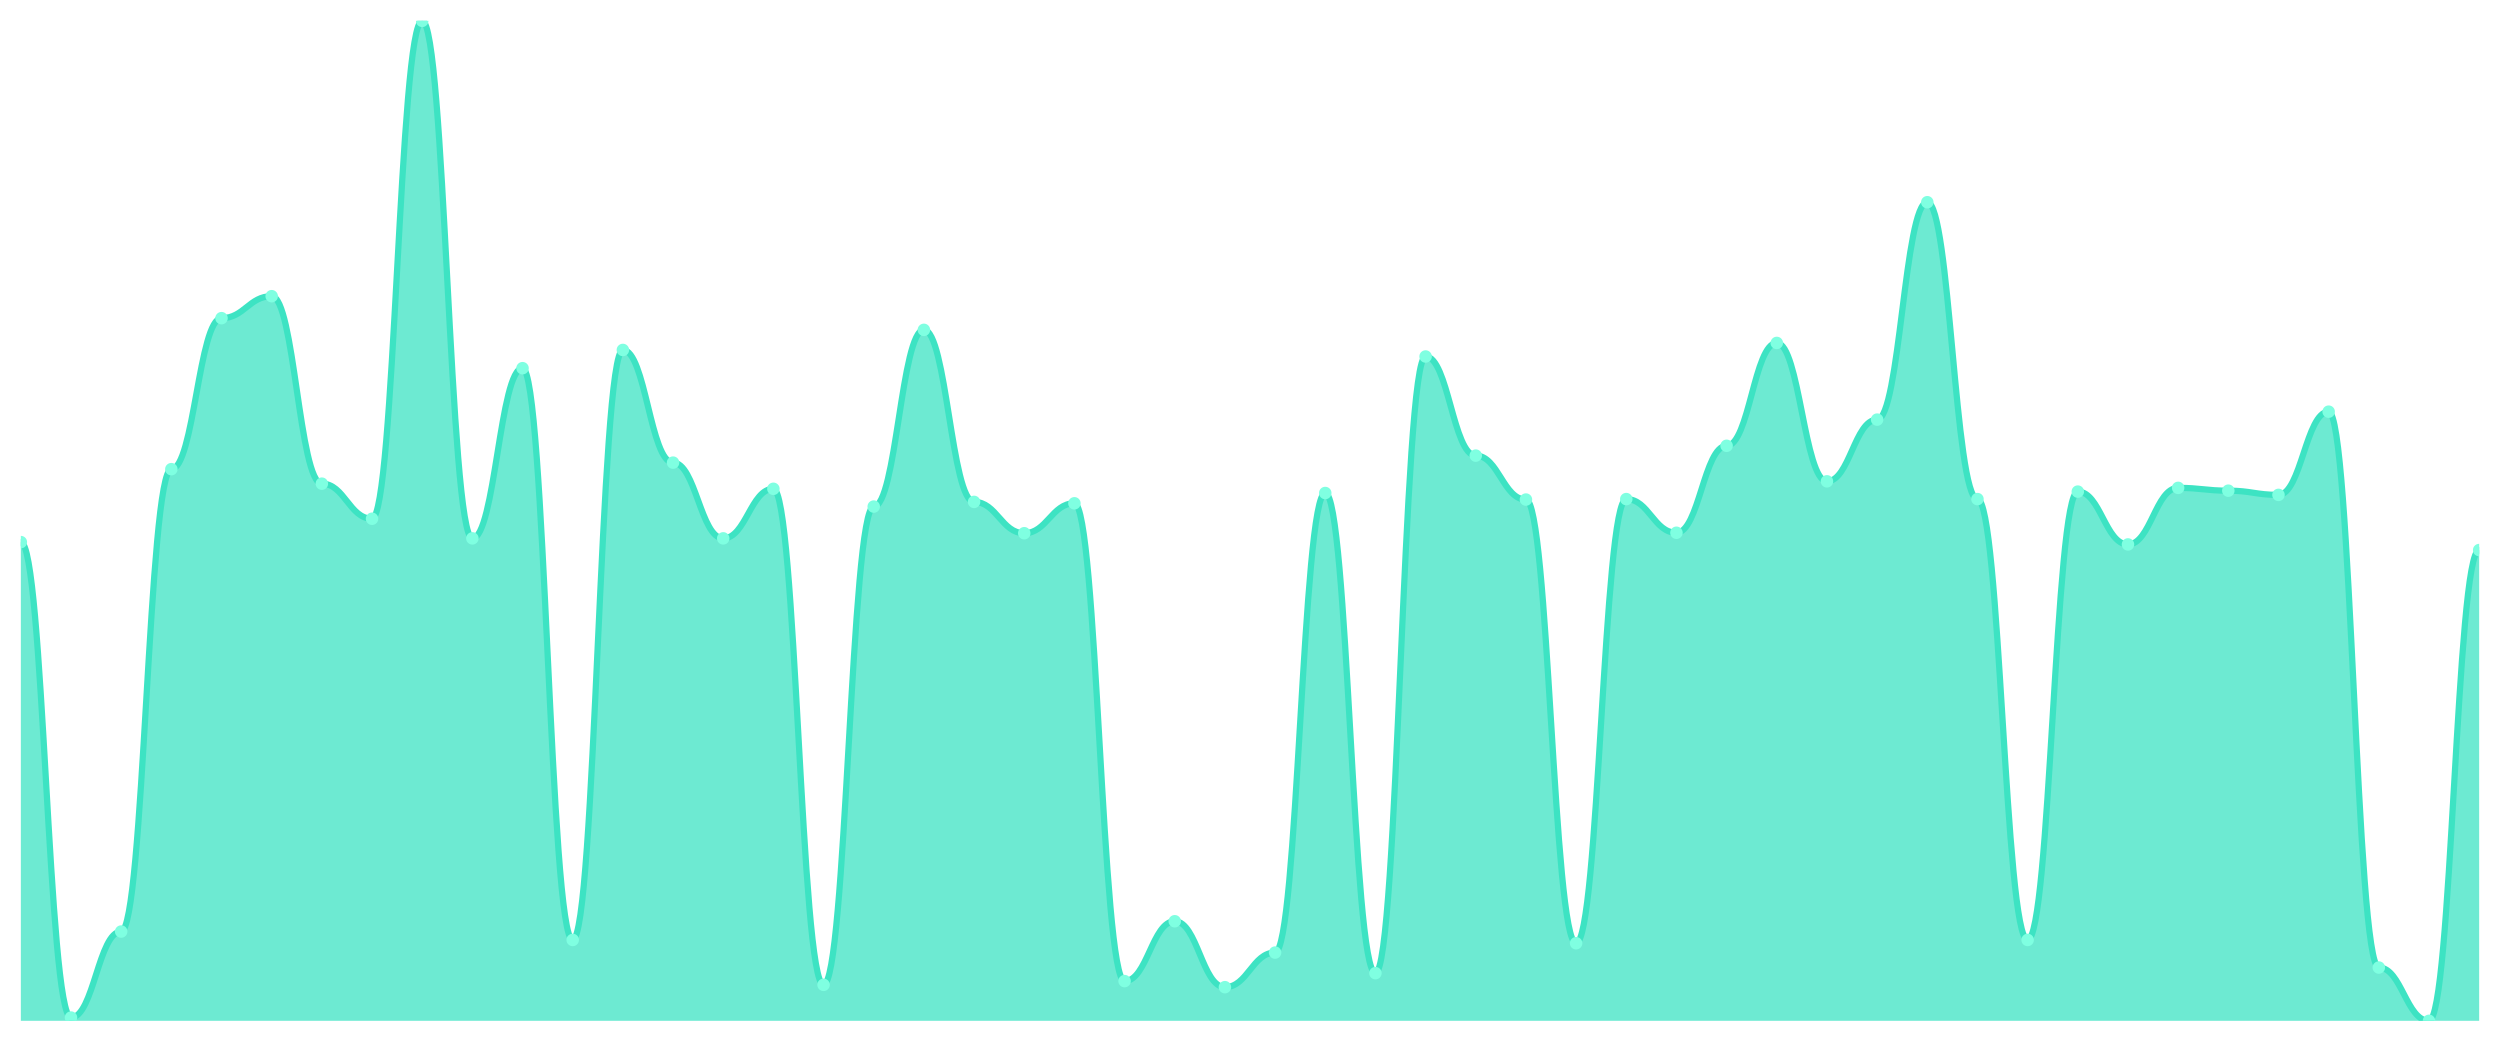
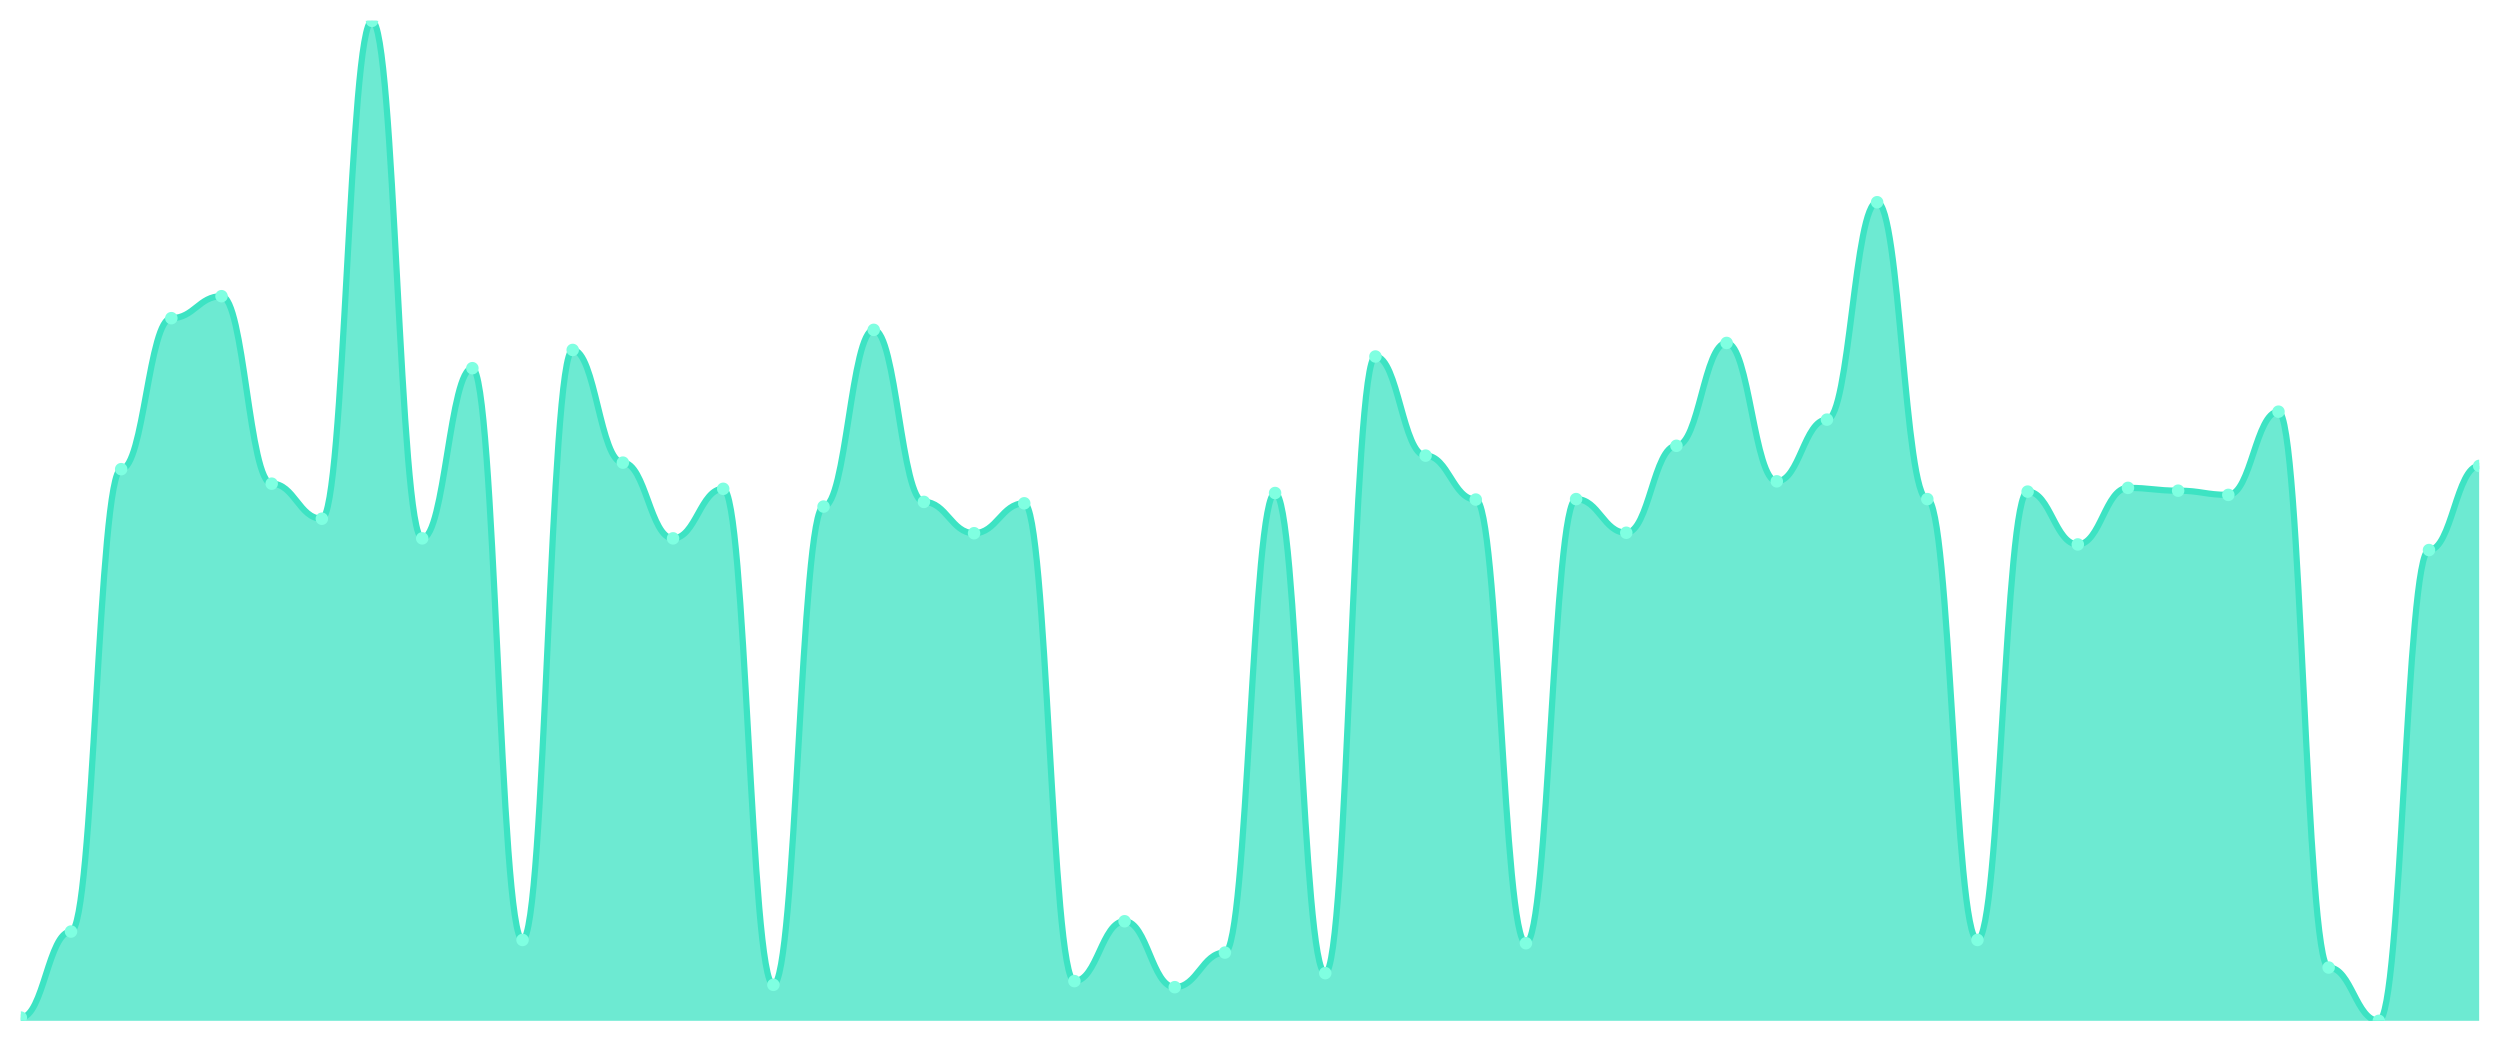
<svg xmlns="http://www.w3.org/2000/svg" viewBox="0 0 1200 500" width="1200" height="500">
  <defs>
    <clipPath id="c">
      <rect x="10" y="10" width="1180" height="480" />
    </clipPath>
  </defs>
  <rect width="1200" height="500" fill="none" />
  <g clip-path="url(#c)">
-     <path d="M 10,490 L 10,260.21 C 20.837,260.21 23.245,488.429 34.082,488.429 C 44.918,488.429 47.327,447.139 58.163,447.139 C 69,447.139 71.408,225.203 82.245,225.203 C 93.082,225.203 95.49,152.721 106.327,152.721 C 117.163,152.721 119.571,142.174 130.408,142.174 C 141.245,142.174 143.653,232.16 154.49,232.16 C 165.327,232.16 167.735,248.99 178.571,248.99 C 189.408,248.99 191.816,10 202.653,10 C 213.49,10 215.898,258.415 226.735,258.415 C 237.571,258.415 239.98,176.732 250.816,176.732 C 261.653,176.732 264.061,451.178 274.898,451.178 C 285.735,451.178 288.143,167.98 298.98,167.98 C 309.816,167.98 312.224,222.062 323.061,222.062 C 333.898,222.062 336.306,258.415 347.143,258.415 C 357.98,258.415 360.388,234.628 371.224,234.628 C 382.061,234.628 384.469,472.721 395.306,472.721 C 406.143,472.721 408.551,243.156 419.388,243.156 C 430.224,243.156 432.633,158.331 443.469,158.331 C 454.306,158.331 456.714,240.912 467.551,240.912 C 478.388,240.912 480.796,255.947 491.633,255.947 C 502.469,255.947 504.878,241.585 515.714,241.585 C 526.551,241.585 528.959,470.926 539.796,470.926 C 550.633,470.926 553.041,442.202 563.878,442.202 C 574.714,442.202 577.122,473.843 587.959,473.843 C 598.796,473.843 601.204,457.237 612.041,457.237 C 622.878,457.237 625.286,236.648 636.122,236.648 C 646.959,236.648 649.367,467.111 660.204,467.111 C 671.041,467.111 673.449,171.122 684.286,171.122 C 695.122,171.122 697.531,218.696 708.367,218.696 C 719.204,218.696 721.612,239.79 732.449,239.79 C 743.286,239.79 745.694,452.749 756.531,452.749 C 767.367,452.749 769.776,239.565 780.612,239.565 C 791.449,239.565 793.857,255.722 804.694,255.722 C 815.531,255.722 817.939,213.983 828.776,213.983 C 839.612,213.983 842.02,164.614 852.857,164.614 C 863.694,164.614 866.102,231.038 876.939,231.038 C 887.776,231.038 890.184,201.417 901.02,201.417 C 911.857,201.417 914.265,97.069 925.102,97.069 C 935.939,97.069 938.347,239.565 949.184,239.565 C 960.02,239.565 962.429,451.178 973.265,451.178 C 984.102,451.178 986.51,235.975 997.347,235.975 C 1008.184,235.975 1010.592,261.332 1021.429,261.332 C 1032.265,261.332 1034.673,234.18 1045.51,234.18 C 1056.347,234.18 1058.755,235.526 1069.592,235.526 C 1080.429,235.526 1082.837,237.546 1093.673,237.546 C 1104.51,237.546 1106.918,197.602 1117.755,197.602 C 1128.592,197.602 1131,464.418 1141.837,464.418 C 1152.673,464.418 1155.082,490 1165.918,490 C 1176.755,490 1179.163,264.025 1190,264.025 L 1190,490 Z" fill="rgba(61,227,195,0.75)" />
-     <path d="M 10,260.21 C 20.837,260.21 23.245,488.429 34.082,488.429 C 44.918,488.429 47.327,447.139 58.163,447.139 C 69,447.139 71.408,225.203 82.245,225.203 C 93.082,225.203 95.49,152.721 106.327,152.721 C 117.163,152.721 119.571,142.174 130.408,142.174 C 141.245,142.174 143.653,232.16 154.49,232.16 C 165.327,232.16 167.735,248.99 178.571,248.99 C 189.408,248.99 191.816,10 202.653,10 C 213.49,10 215.898,258.415 226.735,258.415 C 237.571,258.415 239.98,176.732 250.816,176.732 C 261.653,176.732 264.061,451.178 274.898,451.178 C 285.735,451.178 288.143,167.98 298.98,167.98 C 309.816,167.98 312.224,222.062 323.061,222.062 C 333.898,222.062 336.306,258.415 347.143,258.415 C 357.98,258.415 360.388,234.628 371.224,234.628 C 382.061,234.628 384.469,472.721 395.306,472.721 C 406.143,472.721 408.551,243.156 419.388,243.156 C 430.224,243.156 432.633,158.331 443.469,158.331 C 454.306,158.331 456.714,240.912 467.551,240.912 C 478.388,240.912 480.796,255.947 491.633,255.947 C 502.469,255.947 504.878,241.585 515.714,241.585 C 526.551,241.585 528.959,470.926 539.796,470.926 C 550.633,470.926 553.041,442.202 563.878,442.202 C 574.714,442.202 577.122,473.843 587.959,473.843 C 598.796,473.843 601.204,457.237 612.041,457.237 C 622.878,457.237 625.286,236.648 636.122,236.648 C 646.959,236.648 649.367,467.111 660.204,467.111 C 671.041,467.111 673.449,171.122 684.286,171.122 C 695.122,171.122 697.531,218.696 708.367,218.696 C 719.204,218.696 721.612,239.79 732.449,239.79 C 743.286,239.79 745.694,452.749 756.531,452.749 C 767.367,452.749 769.776,239.565 780.612,239.565 C 791.449,239.565 793.857,255.722 804.694,255.722 C 815.531,255.722 817.939,213.983 828.776,213.983 C 839.612,213.983 842.02,164.614 852.857,164.614 C 863.694,164.614 866.102,231.038 876.939,231.038 C 887.776,231.038 890.184,201.417 901.02,201.417 C 911.857,201.417 914.265,97.069 925.102,97.069 C 935.939,97.069 938.347,239.565 949.184,239.565 C 960.02,239.565 962.429,451.178 973.265,451.178 C 984.102,451.178 986.51,235.975 997.347,235.975 C 1008.184,235.975 1010.592,261.332 1021.429,261.332 C 1032.265,261.332 1034.673,234.18 1045.51,234.18 C 1056.347,234.18 1058.755,235.526 1069.592,235.526 C 1080.429,235.526 1082.837,237.546 1093.673,237.546 C 1104.51,237.546 1106.918,197.602 1117.755,197.602 C 1128.592,197.602 1131,464.418 1141.837,464.418 C 1152.673,464.418 1155.082,490 1165.918,490 C 1176.755,490 1179.163,264.025 1190,264.025" fill="none" stroke="#3de3c3" stroke-width="3" stroke-linecap="round" stroke-linejoin="round" />
-     <circle cx="10" cy="260.21" r="3" fill="#7fffe1" />
-     <circle cx="34.082" cy="488.429" r="3" fill="#7fffe1" />
-     <circle cx="58.163" cy="447.139" r="3" fill="#7fffe1" />
-     <circle cx="82.245" cy="225.203" r="3" fill="#7fffe1" />
-     <circle cx="106.327" cy="152.721" r="3" fill="#7fffe1" />
-     <circle cx="130.408" cy="142.174" r="3" fill="#7fffe1" />
-     <circle cx="154.49" cy="232.16" r="3" fill="#7fffe1" />
-     <circle cx="178.571" cy="248.99" r="3" fill="#7fffe1" />
-     <circle cx="202.653" cy="10" r="3" fill="#7fffe1" />
-     <circle cx="226.735" cy="258.415" r="3" fill="#7fffe1" />
-     <circle cx="250.816" cy="176.732" r="3" fill="#7fffe1" />
-     <circle cx="274.898" cy="451.178" r="3" fill="#7fffe1" />
-     <circle cx="298.98" cy="167.98" r="3" fill="#7fffe1" />
-     <circle cx="323.061" cy="222.062" r="3" fill="#7fffe1" />
-     <circle cx="347.143" cy="258.415" r="3" fill="#7fffe1" />
-     <circle cx="371.224" cy="234.628" r="3" fill="#7fffe1" />
-     <circle cx="395.306" cy="472.721" r="3" fill="#7fffe1" />
-     <circle cx="419.388" cy="243.156" r="3" fill="#7fffe1" />
-     <circle cx="443.469" cy="158.331" r="3" fill="#7fffe1" />
-     <circle cx="467.551" cy="240.912" r="3" fill="#7fffe1" />
-     <circle cx="491.633" cy="255.947" r="3" fill="#7fffe1" />
-     <circle cx="515.714" cy="241.585" r="3" fill="#7fffe1" />
-     <circle cx="539.796" cy="470.926" r="3" fill="#7fffe1" />
-     <circle cx="563.878" cy="442.202" r="3" fill="#7fffe1" />
-     <circle cx="587.959" cy="473.843" r="3" fill="#7fffe1" />
-     <circle cx="612.041" cy="457.237" r="3" fill="#7fffe1" />
-     <circle cx="636.122" cy="236.648" r="3" fill="#7fffe1" />
-     <circle cx="660.204" cy="467.111" r="3" fill="#7fffe1" />
-     <circle cx="684.286" cy="171.122" r="3" fill="#7fffe1" />
-     <circle cx="708.367" cy="218.696" r="3" fill="#7fffe1" />
-     <circle cx="732.449" cy="239.79" r="3" fill="#7fffe1" />
-     <circle cx="756.531" cy="452.749" r="3" fill="#7fffe1" />
-     <circle cx="780.612" cy="239.565" r="3" fill="#7fffe1" />
-     <circle cx="804.694" cy="255.722" r="3" fill="#7fffe1" />
-     <circle cx="828.776" cy="213.983" r="3" fill="#7fffe1" />
-     <circle cx="852.857" cy="164.614" r="3" fill="#7fffe1" />
-     <circle cx="876.939" cy="231.038" r="3" fill="#7fffe1" />
-     <circle cx="901.02" cy="201.417" r="3" fill="#7fffe1" />
-     <circle cx="925.102" cy="97.069" r="3" fill="#7fffe1" />
-     <circle cx="949.184" cy="239.565" r="3" fill="#7fffe1" />
-     <circle cx="973.265" cy="451.178" r="3" fill="#7fffe1" />
-     <circle cx="997.347" cy="235.975" r="3" fill="#7fffe1" />
-     <circle cx="1021.429" cy="261.332" r="3" fill="#7fffe1" />
-     <circle cx="1045.51" cy="234.18" r="3" fill="#7fffe1" />
-     <circle cx="1069.592" cy="235.526" r="3" fill="#7fffe1" />
-     <circle cx="1093.673" cy="237.546" r="3" fill="#7fffe1" />
-     <circle cx="1117.755" cy="197.602" r="3" fill="#7fffe1" />
-     <circle cx="1141.837" cy="464.418" r="3" fill="#7fffe1" />
-     <circle cx="1165.918" cy="490" r="3" fill="#7fffe1" />
-     <circle cx="1190" cy="264.025" r="3" fill="#7fffe1" />
+     <path d="M 10,490 L 10,488.429 C 20.837,488.429 23.245,447.139 34.082,447.139 C 44.918,447.139 47.327,225.203 58.163,225.203 C 69,225.203 71.408,152.721 82.245,152.721 C 93.082,152.721 95.49,142.174 106.327,142.174 C 117.163,142.174 119.571,232.16 130.408,232.16 C 141.245,232.16 143.653,248.99 154.49,248.99 C 165.327,248.99 167.735,10 178.571,10 C 189.408,10 191.816,258.415 202.653,258.415 C 213.49,258.415 215.898,176.732 226.735,176.732 C 237.571,176.732 239.98,451.178 250.816,451.178 C 261.653,451.178 264.061,167.98 274.898,167.98 C 285.735,167.98 288.143,222.062 298.98,222.062 C 309.816,222.062 312.224,258.415 323.061,258.415 C 333.898,258.415 336.306,234.628 347.143,234.628 C 357.98,234.628 360.388,472.721 371.224,472.721 C 382.061,472.721 384.469,243.156 395.306,243.156 C 406.143,243.156 408.551,158.331 419.388,158.331 C 430.224,158.331 432.633,240.912 443.469,240.912 C 454.306,240.912 456.714,255.947 467.551,255.947 C 478.388,255.947 480.796,241.585 491.633,241.585 C 502.469,241.585 504.878,470.926 515.714,470.926 C 526.551,470.926 528.959,442.202 539.796,442.202 C 550.633,442.202 553.041,473.843 563.878,473.843 C 574.714,473.843 577.122,457.237 587.959,457.237 C 598.796,457.237 601.204,236.648 612.041,236.648 C 622.878,236.648 625.286,467.111 636.122,467.111 C 646.959,467.111 649.367,171.122 660.204,171.122 C 671.041,171.122 673.449,218.696 684.286,218.696 C 695.122,218.696 697.531,239.79 708.367,239.79 C 719.204,239.79 721.612,452.749 732.449,452.749 C 743.286,452.749 745.694,239.565 756.531,239.565 C 767.367,239.565 769.776,255.722 780.612,255.722 C 791.449,255.722 793.857,213.983 804.694,213.983 C 815.531,213.983 817.939,164.614 828.776,164.614 C 839.612,164.614 842.02,231.038 852.857,231.038 C 863.694,231.038 866.102,201.417 876.939,201.417 C 887.776,201.417 890.184,97.069 901.02,97.069 C 911.857,97.069 914.265,239.565 925.102,239.565 C 935.939,239.565 938.347,451.178 949.184,451.178 C 960.02,451.178 962.429,235.975 973.265,235.975 C 984.102,235.975 986.51,261.332 997.347,261.332 C 1008.184,261.332 1010.592,234.18 1021.429,234.18 C 1032.265,234.18 1034.673,235.526 1045.51,235.526 C 1056.347,235.526 1058.755,237.546 1069.592,237.546 C 1080.429,237.546 1082.837,197.602 1093.673,197.602 C 1104.51,197.602 1106.918,464.418 1117.755,464.418 C 1128.592,464.418 1131,490 1141.837,490 C 1152.673,490 1155.082,264.025 1165.918,264.025 C 1176.755,264.025 1179.163,223.633 1190,223.633 L 1190,490 Z" fill="rgba(61,227,195,0.75)" />
+     <path d="M 10,488.429 C 20.837,488.429 23.245,447.139 34.082,447.139 C 44.918,447.139 47.327,225.203 58.163,225.203 C 69,225.203 71.408,152.721 82.245,152.721 C 93.082,152.721 95.49,142.174 106.327,142.174 C 117.163,142.174 119.571,232.16 130.408,232.16 C 141.245,232.16 143.653,248.99 154.49,248.99 C 165.327,248.99 167.735,10 178.571,10 C 189.408,10 191.816,258.415 202.653,258.415 C 213.49,258.415 215.898,176.732 226.735,176.732 C 237.571,176.732 239.98,451.178 250.816,451.178 C 261.653,451.178 264.061,167.98 274.898,167.98 C 285.735,167.98 288.143,222.062 298.98,222.062 C 309.816,222.062 312.224,258.415 323.061,258.415 C 333.898,258.415 336.306,234.628 347.143,234.628 C 357.98,234.628 360.388,472.721 371.224,472.721 C 382.061,472.721 384.469,243.156 395.306,243.156 C 406.143,243.156 408.551,158.331 419.388,158.331 C 430.224,158.331 432.633,240.912 443.469,240.912 C 454.306,240.912 456.714,255.947 467.551,255.947 C 478.388,255.947 480.796,241.585 491.633,241.585 C 502.469,241.585 504.878,470.926 515.714,470.926 C 526.551,470.926 528.959,442.202 539.796,442.202 C 550.633,442.202 553.041,473.843 563.878,473.843 C 574.714,473.843 577.122,457.237 587.959,457.237 C 598.796,457.237 601.204,236.648 612.041,236.648 C 622.878,236.648 625.286,467.111 636.122,467.111 C 646.959,467.111 649.367,171.122 660.204,171.122 C 671.041,171.122 673.449,218.696 684.286,218.696 C 695.122,218.696 697.531,239.79 708.367,239.79 C 719.204,239.79 721.612,452.749 732.449,452.749 C 743.286,452.749 745.694,239.565 756.531,239.565 C 767.367,239.565 769.776,255.722 780.612,255.722 C 791.449,255.722 793.857,213.983 804.694,213.983 C 815.531,213.983 817.939,164.614 828.776,164.614 C 839.612,164.614 842.02,231.038 852.857,231.038 C 863.694,231.038 866.102,201.417 876.939,201.417 C 887.776,201.417 890.184,97.069 901.02,97.069 C 911.857,97.069 914.265,239.565 925.102,239.565 C 935.939,239.565 938.347,451.178 949.184,451.178 C 960.02,451.178 962.429,235.975 973.265,235.975 C 984.102,235.975 986.51,261.332 997.347,261.332 C 1008.184,261.332 1010.592,234.18 1021.429,234.18 C 1032.265,234.18 1034.673,235.526 1045.51,235.526 C 1056.347,235.526 1058.755,237.546 1069.592,237.546 C 1080.429,237.546 1082.837,197.602 1093.673,197.602 C 1104.51,197.602 1106.918,464.418 1117.755,464.418 C 1128.592,464.418 1131,490 1141.837,490 C 1152.673,490 1155.082,264.025 1165.918,264.025 C 1176.755,264.025 1179.163,223.633 1190,223.633" fill="none" stroke="#3de3c3" stroke-width="3" stroke-linecap="round" stroke-linejoin="round" />
+     <circle cx="10" cy="488.429" r="3" fill="#7fffe1" />
+     <circle cx="34.082" cy="447.139" r="3" fill="#7fffe1" />
+     <circle cx="58.163" cy="225.203" r="3" fill="#7fffe1" />
+     <circle cx="82.245" cy="152.721" r="3" fill="#7fffe1" />
+     <circle cx="106.327" cy="142.174" r="3" fill="#7fffe1" />
+     <circle cx="130.408" cy="232.16" r="3" fill="#7fffe1" />
+     <circle cx="154.49" cy="248.99" r="3" fill="#7fffe1" />
+     <circle cx="178.571" cy="10" r="3" fill="#7fffe1" />
+     <circle cx="202.653" cy="258.415" r="3" fill="#7fffe1" />
+     <circle cx="226.735" cy="176.732" r="3" fill="#7fffe1" />
+     <circle cx="250.816" cy="451.178" r="3" fill="#7fffe1" />
+     <circle cx="274.898" cy="167.98" r="3" fill="#7fffe1" />
+     <circle cx="298.98" cy="222.062" r="3" fill="#7fffe1" />
+     <circle cx="323.061" cy="258.415" r="3" fill="#7fffe1" />
+     <circle cx="347.143" cy="234.628" r="3" fill="#7fffe1" />
+     <circle cx="371.224" cy="472.721" r="3" fill="#7fffe1" />
+     <circle cx="395.306" cy="243.156" r="3" fill="#7fffe1" />
+     <circle cx="419.388" cy="158.331" r="3" fill="#7fffe1" />
+     <circle cx="443.469" cy="240.912" r="3" fill="#7fffe1" />
+     <circle cx="467.551" cy="255.947" r="3" fill="#7fffe1" />
+     <circle cx="491.633" cy="241.585" r="3" fill="#7fffe1" />
+     <circle cx="515.714" cy="470.926" r="3" fill="#7fffe1" />
+     <circle cx="539.796" cy="442.202" r="3" fill="#7fffe1" />
+     <circle cx="563.878" cy="473.843" r="3" fill="#7fffe1" />
+     <circle cx="587.959" cy="457.237" r="3" fill="#7fffe1" />
+     <circle cx="612.041" cy="236.648" r="3" fill="#7fffe1" />
+     <circle cx="636.122" cy="467.111" r="3" fill="#7fffe1" />
+     <circle cx="660.204" cy="171.122" r="3" fill="#7fffe1" />
+     <circle cx="684.286" cy="218.696" r="3" fill="#7fffe1" />
+     <circle cx="708.367" cy="239.79" r="3" fill="#7fffe1" />
+     <circle cx="732.449" cy="452.749" r="3" fill="#7fffe1" />
+     <circle cx="756.531" cy="239.565" r="3" fill="#7fffe1" />
+     <circle cx="780.612" cy="255.722" r="3" fill="#7fffe1" />
+     <circle cx="804.694" cy="213.983" r="3" fill="#7fffe1" />
+     <circle cx="828.776" cy="164.614" r="3" fill="#7fffe1" />
+     <circle cx="852.857" cy="231.038" r="3" fill="#7fffe1" />
+     <circle cx="876.939" cy="201.417" r="3" fill="#7fffe1" />
+     <circle cx="901.02" cy="97.069" r="3" fill="#7fffe1" />
+     <circle cx="925.102" cy="239.565" r="3" fill="#7fffe1" />
+     <circle cx="949.184" cy="451.178" r="3" fill="#7fffe1" />
+     <circle cx="973.265" cy="235.975" r="3" fill="#7fffe1" />
+     <circle cx="997.347" cy="261.332" r="3" fill="#7fffe1" />
+     <circle cx="1021.429" cy="234.18" r="3" fill="#7fffe1" />
+     <circle cx="1045.51" cy="235.526" r="3" fill="#7fffe1" />
+     <circle cx="1069.592" cy="237.546" r="3" fill="#7fffe1" />
+     <circle cx="1093.673" cy="197.602" r="3" fill="#7fffe1" />
+     <circle cx="1117.755" cy="464.418" r="3" fill="#7fffe1" />
+     <circle cx="1141.837" cy="490" r="3" fill="#7fffe1" />
+     <circle cx="1165.918" cy="264.025" r="3" fill="#7fffe1" />
+     <circle cx="1190" cy="223.633" r="3" fill="#7fffe1" />
  </g>
</svg>
